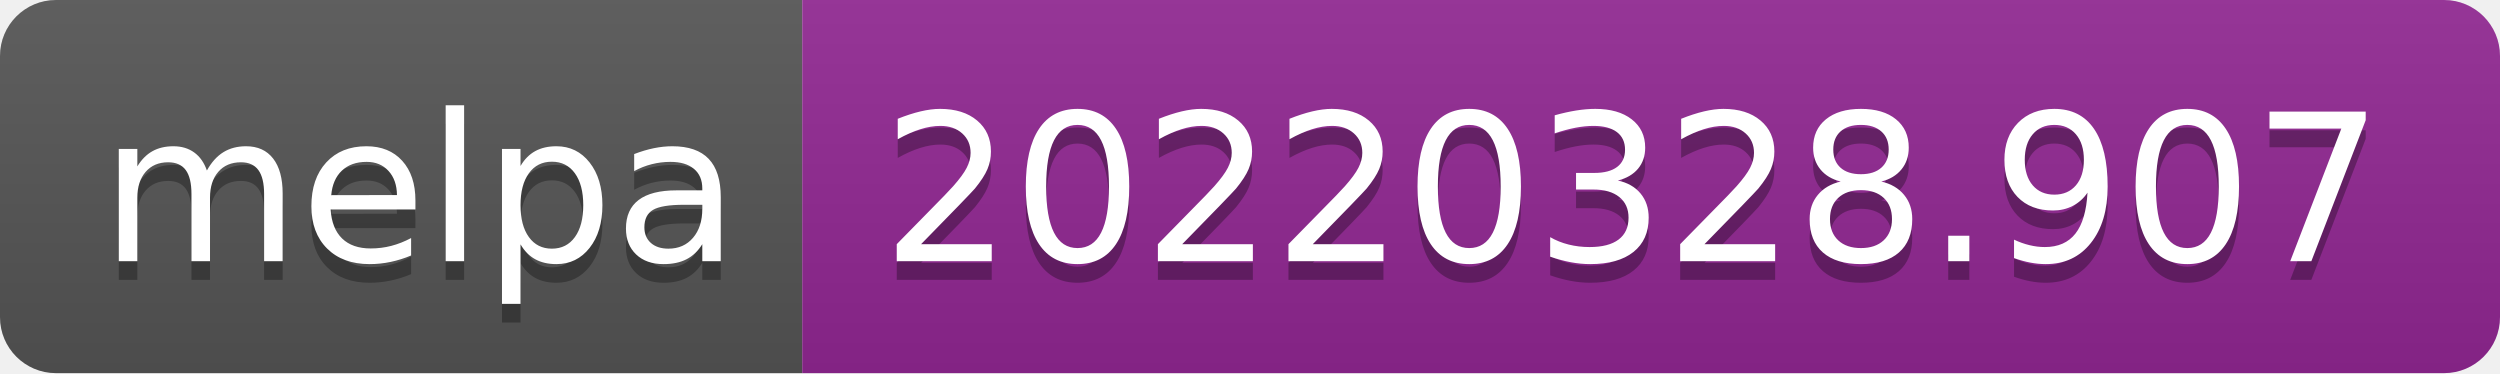
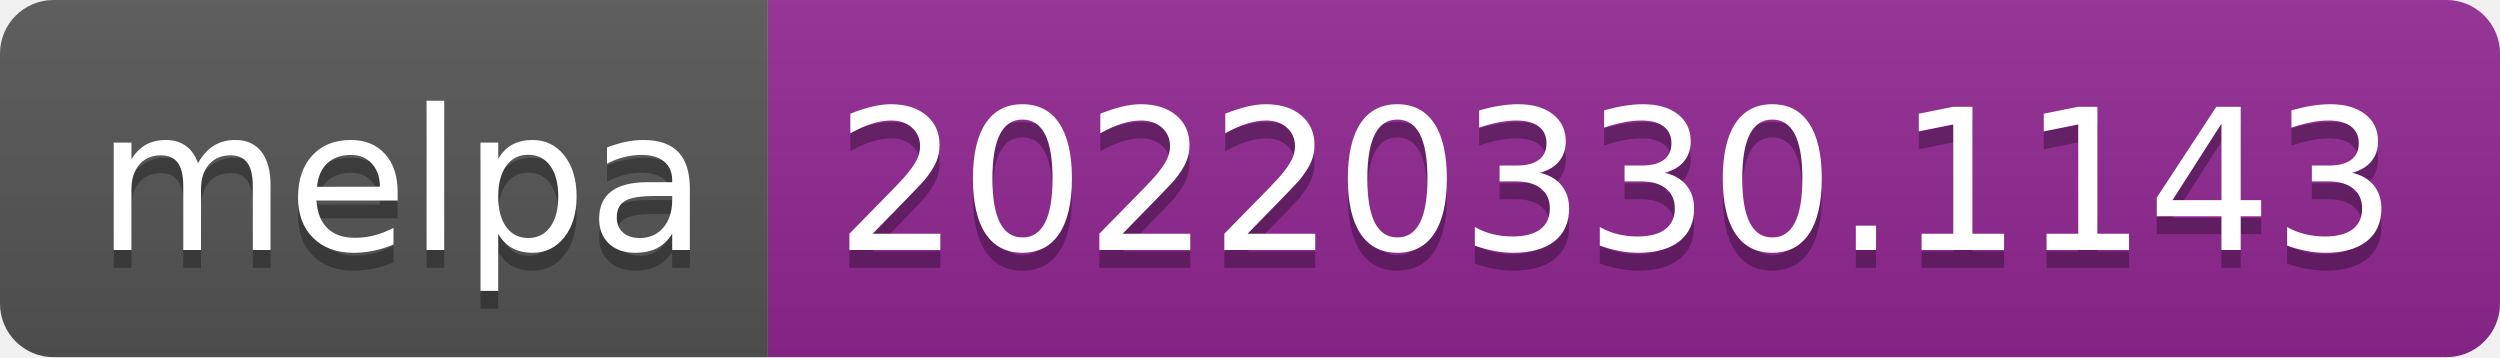
- <svg xmlns="http://www.w3.org/2000/svg" width="134" height="20" role="img" aria-label="melpa: 20220328.907">
+ <svg xmlns="http://www.w3.org/2000/svg" width="140" height="20" role="img" aria-label="melpa: 20220330.1143">
  <linearGradient id="s" x2="0" y2="100%">
    <stop offset="0" stop-color="#bbb" stop-opacity=".1" />
    <stop offset="1" stop-opacity=".1" />
  </linearGradient>
  <clipPath id="r">
-     <rect width="134" height="20" rx="3" fill="#fff" />
+     <rect width="140" height="20" rx="3" fill="#fff" />
  </clipPath>
  <g clip-path="url(#r)">
    <rect width="43" height="20" fill="#555" />
-     <rect x="43" width="91" height="20" fill="#922793" />
-     <rect width="134" height="20" fill="url(#s)" />
+     <rect x="43" width="97" height="20" fill="#922793" />
+     <rect width="140" height="20" fill="url(#s)" />
  </g>
  <g fill="#fff" text-anchor="middle" font-family="Verdana,Geneva,DejaVu Sans,sans-serif" text-rendering="geometricPrecision" font-size="110">
    <text aria-hidden="true" x="225" y="150" fill="#010101" fill-opacity=".3" transform="scale(.1)" textLength="330">melpa</text>
    <text x="225" y="140" transform="scale(.1)" fill="#fff" textLength="330">melpa</text>
-     <text aria-hidden="true" x="875" y="150" fill="#010101" fill-opacity=".3" transform="scale(.1)" textLength="810">20220328.907</text>
-     <text x="875" y="140" transform="scale(.1)" fill="#fff" textLength="810">20220328.907</text>
+     <text aria-hidden="true" x="905" y="150" fill="#010101" fill-opacity=".3" transform="scale(.1)" textLength="870">20220330.1143</text>
+     <text x="905" y="140" transform="scale(.1)" fill="#fff" textLength="870">20220330.1143</text>
  </g>
</svg>
